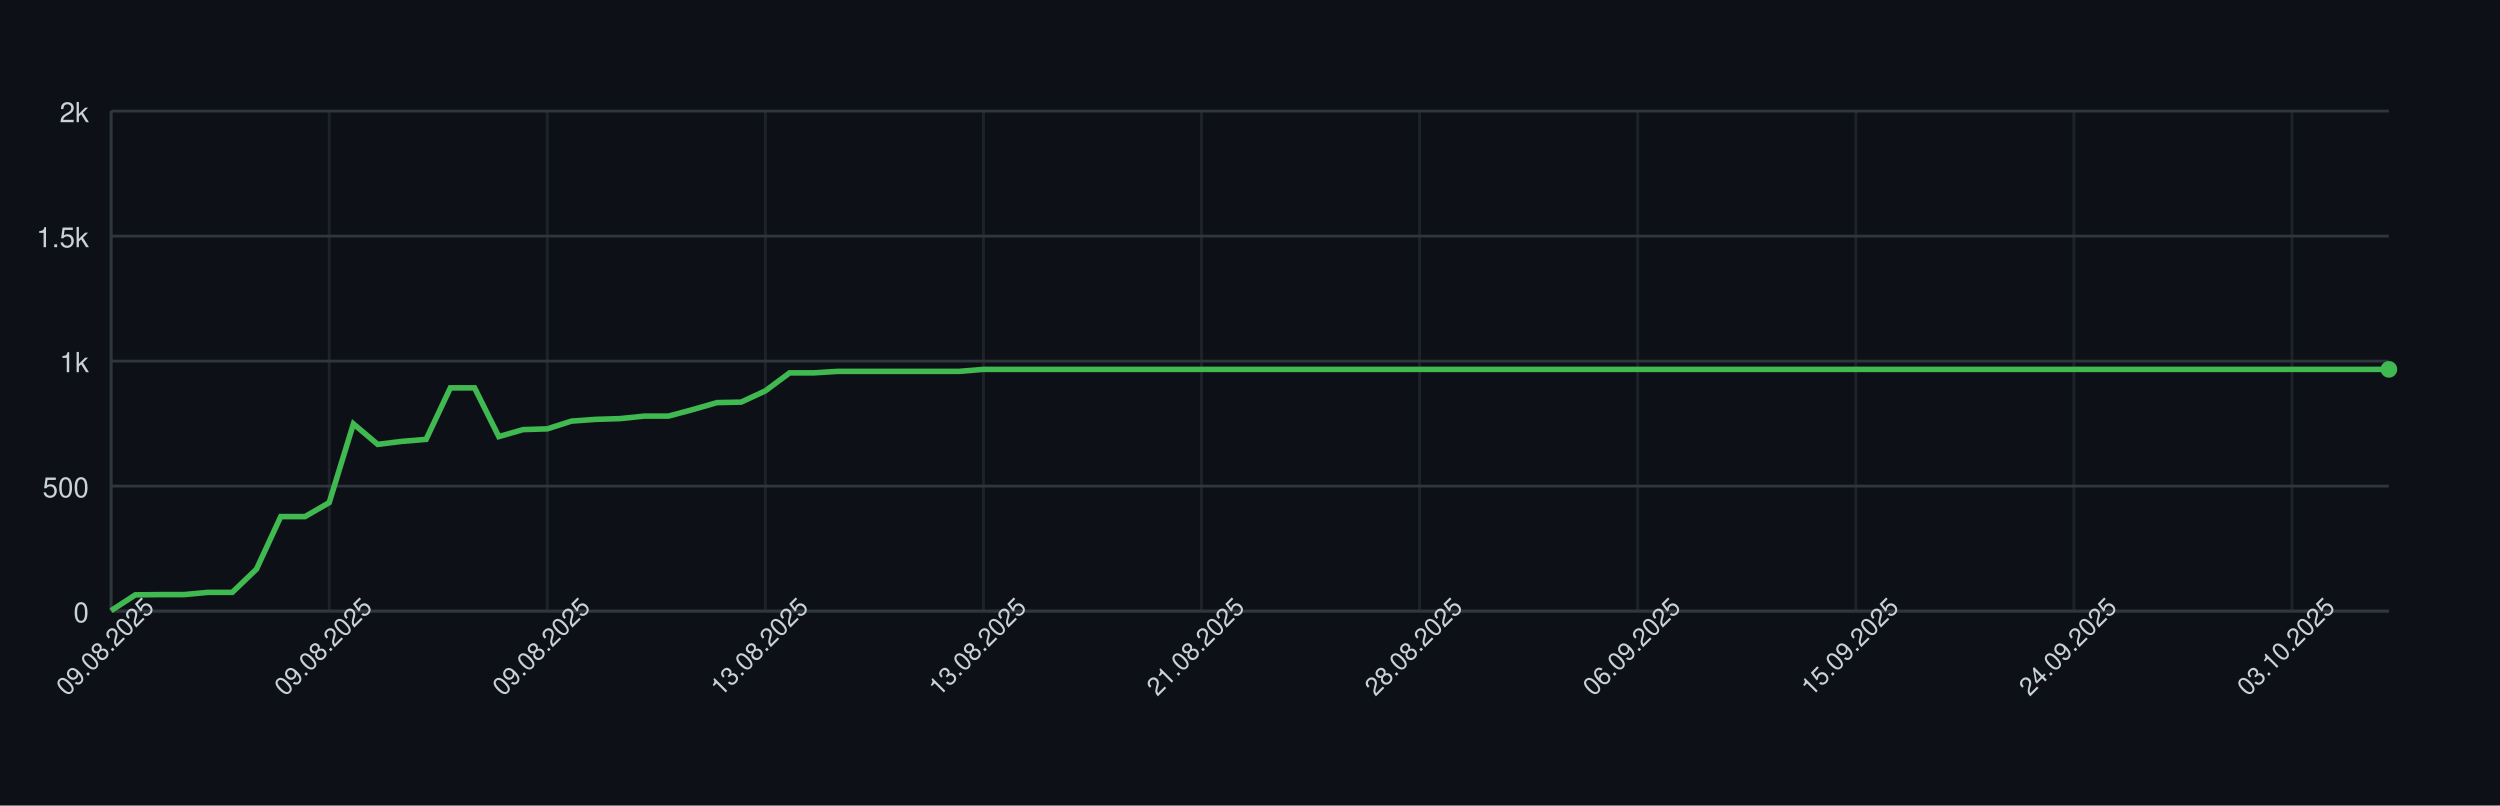
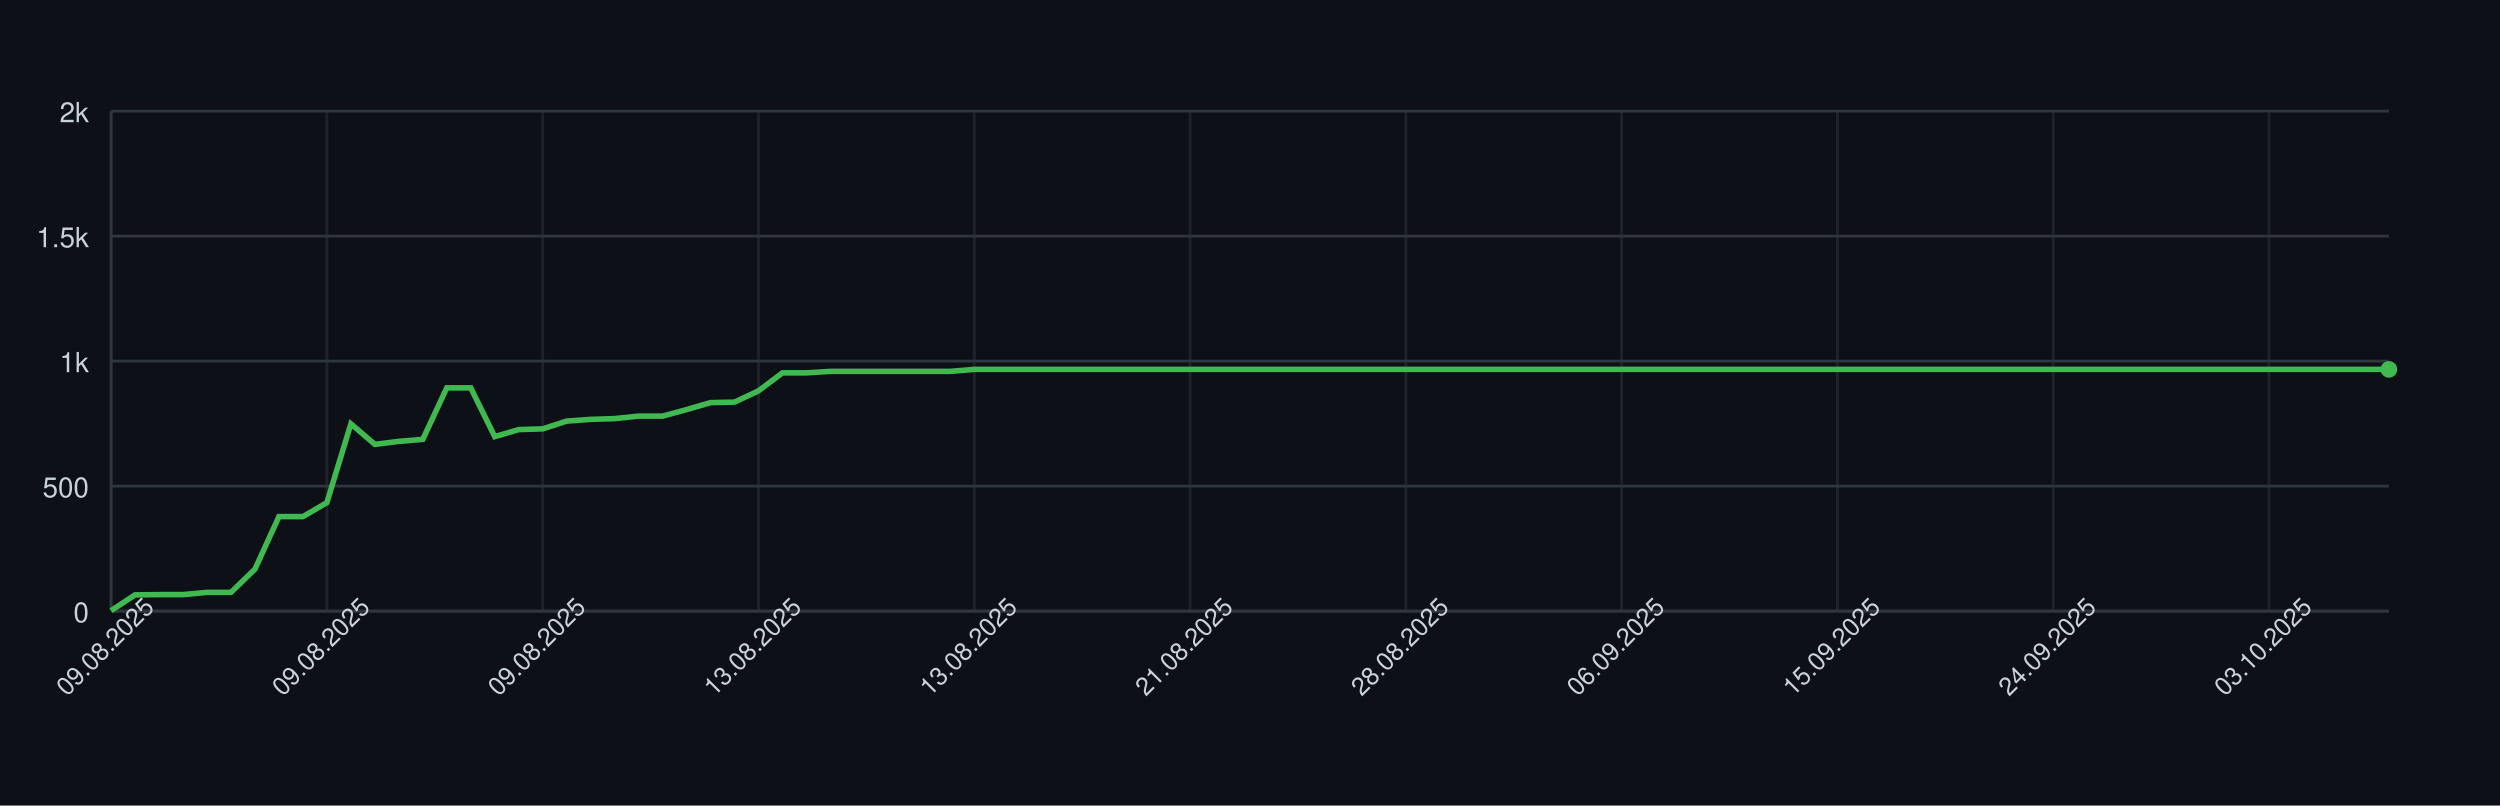
<svg xmlns="http://www.w3.org/2000/svg" width="900" height="290" style="font-family: -apple-system, BlinkMacSystemFont, 'Segoe UI', Helvetica, Arial, sans-serif;">
  <rect width="100%" height="100%" fill="#0d1117" />
  <g>
    <line x1="40" y1="220.00" x2="860" y2="220.00" stroke="#30363d" />
    <text x="32" y="224.00" font-size="10" fill="#c9d1d9" text-anchor="end">0</text>
    <line x1="40" y1="175.00" x2="860" y2="175.00" stroke="#30363d" />
    <text x="32" y="179.00" font-size="10" fill="#c9d1d9" text-anchor="end">500</text>
    <line x1="40" y1="130.00" x2="860" y2="130.00" stroke="#30363d" />
    <text x="32" y="134.00" font-size="10" fill="#c9d1d9" text-anchor="end">1k</text>
    <line x1="40" y1="85.00" x2="860" y2="85.00" stroke="#30363d" />
    <text x="32" y="89.00" font-size="10" fill="#c9d1d9" text-anchor="end">1.5k</text>
    <line x1="40" y1="40.00" x2="860" y2="40.00" stroke="#30363d" />
    <text x="32" y="44.00" font-size="10" fill="#c9d1d9" text-anchor="end">2k</text>
    <line x1="40.00" y1="40" x2="40.00" y2="220" stroke="#30363d" opacity="0.5" />
-     <line x1="118.51" y1="40" x2="118.51" y2="220" stroke="#30363d" opacity="0.5" />
-     <line x1="197.02" y1="40" x2="197.02" y2="220" stroke="#30363d" opacity="0.5" />
-     <line x1="275.53" y1="40" x2="275.53" y2="220" stroke="#30363d" opacity="0.5" />
-     <line x1="354.04" y1="40" x2="354.04" y2="220" stroke="#30363d" opacity="0.5" />
-     <line x1="432.55" y1="40" x2="432.55" y2="220" stroke="#30363d" opacity="0.5" />
-     <line x1="511.06" y1="40" x2="511.06" y2="220" stroke="#30363d" opacity="0.5" />
-     <line x1="589.57" y1="40" x2="589.57" y2="220" stroke="#30363d" opacity="0.5" />
-     <line x1="668.09" y1="40" x2="668.09" y2="220" stroke="#30363d" opacity="0.5" />
-     <line x1="746.60" y1="40" x2="746.60" y2="220" stroke="#30363d" opacity="0.5" />
-     <line x1="825.11" y1="40" x2="825.11" y2="220" stroke="#30363d" opacity="0.5" />
+     <line x1="117.68" y1="40" x2="117.68" y2="220" stroke="#30363d" opacity="0.5" />
+     <line x1="195.37" y1="40" x2="195.37" y2="220" stroke="#30363d" opacity="0.5" />
+     <line x1="273.05" y1="40" x2="273.05" y2="220" stroke="#30363d" opacity="0.5" />
+     <line x1="350.74" y1="40" x2="350.74" y2="220" stroke="#30363d" opacity="0.5" />
+     <line x1="428.42" y1="40" x2="428.42" y2="220" stroke="#30363d" opacity="0.5" />
+     <line x1="506.11" y1="40" x2="506.11" y2="220" stroke="#30363d" opacity="0.5" />
+     <line x1="583.79" y1="40" x2="583.79" y2="220" stroke="#30363d" opacity="0.5" />
+     <line x1="661.47" y1="40" x2="661.47" y2="220" stroke="#30363d" opacity="0.5" />
+     <line x1="739.16" y1="40" x2="739.16" y2="220" stroke="#30363d" opacity="0.5" />
+     <line x1="816.84" y1="40" x2="816.84" y2="220" stroke="#30363d" opacity="0.5" />
    <line x1="40" y1="220" x2="860" y2="220" stroke="#30363d" />
    <line x1="40" y1="40" x2="40" y2="220" stroke="#30363d" />
-     <path d="M 40.00 219.82 L 48.72 214.15 L 57.45 214.06 L 66.17 214.06 L 74.89 213.25 L 83.62 213.25 L 92.34 204.88 L 101.06 185.98 L 109.79 185.98 L 118.51 180.94 L 127.23 152.59 L 135.96 159.97 L 144.68 158.89 L 153.40 158.17 L 162.13 139.63 L 170.85 139.63 L 179.57 157.18 L 188.30 154.66 L 197.02 154.39 L 205.74 151.60 L 214.47 150.97 L 223.19 150.70 L 231.91 149.80 L 240.64 149.80 L 249.36 147.46 L 258.09 144.94 L 266.81 144.76 L 275.53 140.71 L 284.26 134.23 L 292.98 134.23 L 301.70 133.69 L 310.43 133.69 L 319.15 133.69 L 327.87 133.69 L 336.60 133.69 L 345.32 133.69 L 354.04 132.97 L 362.77 132.97 L 371.49 132.97 L 380.21 132.97 L 388.94 132.97 L 397.66 132.97 L 406.38 132.97 L 415.11 132.97 L 423.83 132.97 L 432.55 132.97 L 441.28 132.97 L 450.00 132.97 L 458.72 132.97 L 467.45 132.97 L 476.17 132.97 L 484.89 132.97 L 493.62 132.97 L 502.34 132.97 L 511.06 132.97 L 519.79 132.97 L 528.51 132.97 L 537.23 132.97 L 545.96 132.97 L 554.68 132.97 L 563.40 132.97 L 572.13 132.97 L 580.85 132.97 L 589.57 132.97 L 598.30 132.97 L 607.02 132.97 L 615.74 132.97 L 624.47 132.97 L 633.19 132.97 L 641.91 132.97 L 650.64 132.97 L 659.36 132.97 L 668.09 132.97 L 676.81 132.97 L 685.53 132.97 L 694.26 132.97 L 702.98 132.97 L 711.70 132.97 L 720.43 132.97 L 729.15 132.97 L 737.87 132.97 L 746.60 132.97 L 755.32 132.97 L 764.04 132.97 L 772.77 132.97 L 781.49 132.97 L 790.21 132.97 L 798.94 132.97 L 807.66 132.97 L 816.38 132.97 L 825.11 132.97 L 833.83 132.97 L 842.55 132.97 L 851.28 132.97 L 860.00 132.97" fill="none" stroke="#3fb950" stroke-width="2" />
+     <path d="M 40.00 219.82 L 48.63 214.15 L 57.26 214.06 L 65.89 214.06 L 74.53 213.25 L 83.16 213.25 L 91.79 204.88 L 100.42 185.98 L 109.05 185.98 L 117.68 180.94 L 126.32 152.59 L 134.95 159.97 L 143.58 158.89 L 152.21 158.17 L 160.84 139.63 L 169.47 139.63 L 178.11 157.18 L 186.74 154.66 L 195.37 154.39 L 204.00 151.60 L 212.63 150.97 L 221.26 150.70 L 229.89 149.80 L 238.53 149.80 L 247.16 147.46 L 255.79 144.94 L 264.42 144.76 L 273.05 140.71 L 281.68 134.23 L 290.32 134.23 L 298.95 133.69 L 307.58 133.69 L 316.21 133.69 L 324.84 133.69 L 333.47 133.69 L 342.11 133.69 L 350.74 132.97 L 359.37 132.97 L 368.00 132.97 L 376.63 132.97 L 385.26 132.97 L 393.89 132.97 L 402.53 132.97 L 411.16 132.97 L 419.79 132.97 L 428.42 132.97 L 437.05 132.97 L 445.68 132.97 L 454.32 132.97 L 462.95 132.97 L 471.58 132.97 L 480.21 132.97 L 488.84 132.97 L 497.47 132.97 L 506.11 132.97 L 514.74 132.97 L 523.37 132.97 L 532.00 132.97 L 540.63 132.97 L 549.26 132.97 L 557.89 132.97 L 566.53 132.97 L 575.16 132.97 L 583.79 132.97 L 592.42 132.97 L 601.05 132.97 L 609.68 132.97 L 618.32 132.97 L 626.95 132.97 L 635.58 132.97 L 644.21 132.97 L 652.84 132.97 L 661.47 132.97 L 670.11 132.97 L 678.74 132.97 L 687.37 132.97 L 696.00 132.97 L 704.63 132.97 L 713.26 132.97 L 721.89 132.97 L 730.53 132.97 L 739.16 132.97 L 747.79 132.97 L 756.42 132.97 L 765.05 132.97 L 773.68 132.97 L 782.32 132.97 L 790.95 132.97 L 799.58 132.97 L 808.21 132.97 L 816.84 132.97 L 825.47 132.97 L 834.11 132.97 L 842.74 132.97 L 851.37 132.97 L 860.00 132.97" fill="none" stroke="#3fb950" stroke-width="2" />
    <circle cx="860.00" cy="132.97" r="3" fill="#3fb950" />
    <text x="40.00" y="235.00" font-size="9" fill="#c9d1d9" text-anchor="middle" transform="rotate(-45 40.00 235.00)">09.08.2025</text>
-     <text x="118.51" y="235.00" font-size="9" fill="#c9d1d9" text-anchor="middle" transform="rotate(-45 118.51 235.00)">09.08.2025</text>
-     <text x="197.02" y="235.00" font-size="9" fill="#c9d1d9" text-anchor="middle" transform="rotate(-45 197.02 235.00)">09.08.2025</text>
-     <text x="275.53" y="235.00" font-size="9" fill="#c9d1d9" text-anchor="middle" transform="rotate(-45 275.53 235.00)">13.08.2025</text>
-     <text x="354.04" y="235.00" font-size="9" fill="#c9d1d9" text-anchor="middle" transform="rotate(-45 354.04 235.00)">13.08.2025</text>
-     <text x="432.55" y="235.00" font-size="9" fill="#c9d1d9" text-anchor="middle" transform="rotate(-45 432.55 235.00)">21.08.2025</text>
-     <text x="511.06" y="235.00" font-size="9" fill="#c9d1d9" text-anchor="middle" transform="rotate(-45 511.06 235.00)">28.08.2025</text>
-     <text x="589.57" y="235.00" font-size="9" fill="#c9d1d9" text-anchor="middle" transform="rotate(-45 589.57 235.00)">06.09.2025</text>
-     <text x="668.09" y="235.00" font-size="9" fill="#c9d1d9" text-anchor="middle" transform="rotate(-45 668.09 235.00)">15.09.2025</text>
-     <text x="746.60" y="235.00" font-size="9" fill="#c9d1d9" text-anchor="middle" transform="rotate(-45 746.60 235.00)">24.09.2025</text>
-     <text x="825.11" y="235.00" font-size="9" fill="#c9d1d9" text-anchor="middle" transform="rotate(-45 825.11 235.00)">03.10.2025</text>
+     <text x="117.68" y="235.00" font-size="9" fill="#c9d1d9" text-anchor="middle" transform="rotate(-45 117.68 235.00)">09.08.2025</text>
+     <text x="195.37" y="235.00" font-size="9" fill="#c9d1d9" text-anchor="middle" transform="rotate(-45 195.37 235.00)">09.08.2025</text>
+     <text x="273.05" y="235.00" font-size="9" fill="#c9d1d9" text-anchor="middle" transform="rotate(-45 273.05 235.00)">13.08.2025</text>
+     <text x="350.74" y="235.00" font-size="9" fill="#c9d1d9" text-anchor="middle" transform="rotate(-45 350.74 235.00)">13.08.2025</text>
+     <text x="428.42" y="235.00" font-size="9" fill="#c9d1d9" text-anchor="middle" transform="rotate(-45 428.42 235.00)">21.08.2025</text>
+     <text x="506.11" y="235.00" font-size="9" fill="#c9d1d9" text-anchor="middle" transform="rotate(-45 506.11 235.00)">28.08.2025</text>
+     <text x="583.79" y="235.00" font-size="9" fill="#c9d1d9" text-anchor="middle" transform="rotate(-45 583.79 235.00)">06.09.2025</text>
+     <text x="661.47" y="235.00" font-size="9" fill="#c9d1d9" text-anchor="middle" transform="rotate(-45 661.47 235.00)">15.09.2025</text>
+     <text x="739.16" y="235.00" font-size="9" fill="#c9d1d9" text-anchor="middle" transform="rotate(-45 739.16 235.00)">24.09.2025</text>
+     <text x="816.84" y="235.00" font-size="9" fill="#c9d1d9" text-anchor="middle" transform="rotate(-45 816.84 235.00)">03.10.2025</text>
  </g>
</svg>
